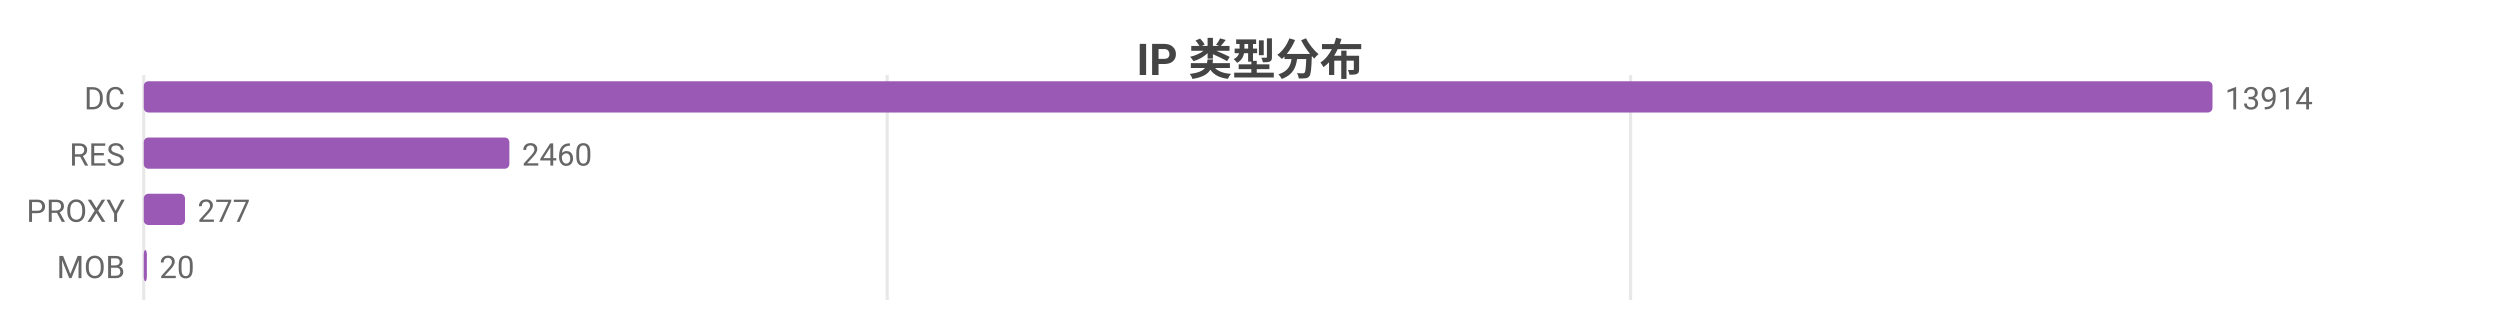
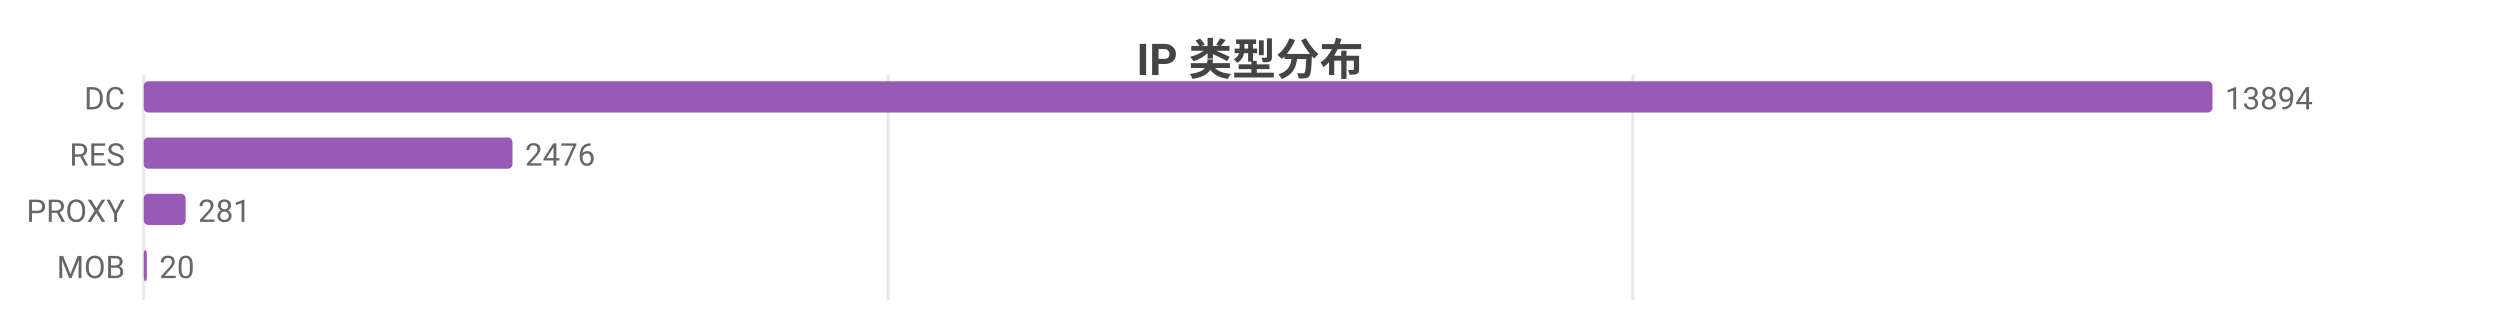
<svg xmlns="http://www.w3.org/2000/svg" width="800" height="104" viewBox="0 0 800 104">
  <rect width="800" height="104" fill="#ffffff" />
  <style>text{font-family:system-ui,-apple-system,'Segoe UI',Roboto,'PingFang SC','Microsoft YaHei','Noto Sans CJK SC',sans-serif}.g{stroke:#e8e8e8;stroke-width:1}.a{stroke:#999;stroke-width:1}.t{font-size:10px;fill:#666}.m{font-size:10px;text-anchor:middle;fill:#666}.e{font-size:10px;text-anchor:end;fill:#666}.l{font-size:11px;fill:#333}.tt{font-size:14px;font-weight:600;text-anchor:middle;fill:#444}.em{font-size:13px;text-anchor:middle;fill:#999}</style>
  <text class="tt" x="400.0" y="24">IP 类型分布</text>
  <line class="g" x1="46" y1="24" x2="46" y2="96" />
-   <line class="g" x1="283.9" y1="24" x2="283.9" y2="96" />
-   <line class="g" x1="521.8" y1="24" x2="521.8" y2="96" />
+   <line class="g" x1="284.2" y1="24" x2="284.2" y2="96" />
+   <line class="g" x1="522.5" y1="24" x2="522.5" y2="96" />
  <text class="e" x="40" y="35">DC</text>
  <rect x="46" y="26" width="662" height="10" fill="#9b59b6" rx="1.5" />
-   <text class="t" x="712" y="35">13914</text>
+   <text class="t" x="712" y="35">13894</text>
  <text class="e" x="40" y="53">RES</text>
-   <rect x="46" y="44" width="117.0" height="10" fill="#9b59b6" rx="1.5" />
-   <text class="t" x="167.0" y="53">2460</text>
+   <rect x="46" y="44" width="118.0" height="10" fill="#9b59b6" rx="1.5" />
+   <text class="t" x="168.0" y="53">2476</text>
  <text class="e" x="40" y="71">PROXY</text>
-   <rect x="46" y="62" width="13.2" height="10" fill="#9b59b6" rx="1.5" />
-   <text class="t" x="63.2" y="71">277</text>
+   <rect x="46" y="62" width="13.4" height="10" fill="#9b59b6" rx="1.5" />
+   <text class="t" x="63.4" y="71">281</text>
  <text class="e" x="40" y="89">MOB</text>
  <rect x="46" y="80" width="1" height="10" fill="#9b59b6" rx="1.5" />
  <text class="t" x="51" y="89">20</text>
</svg>
